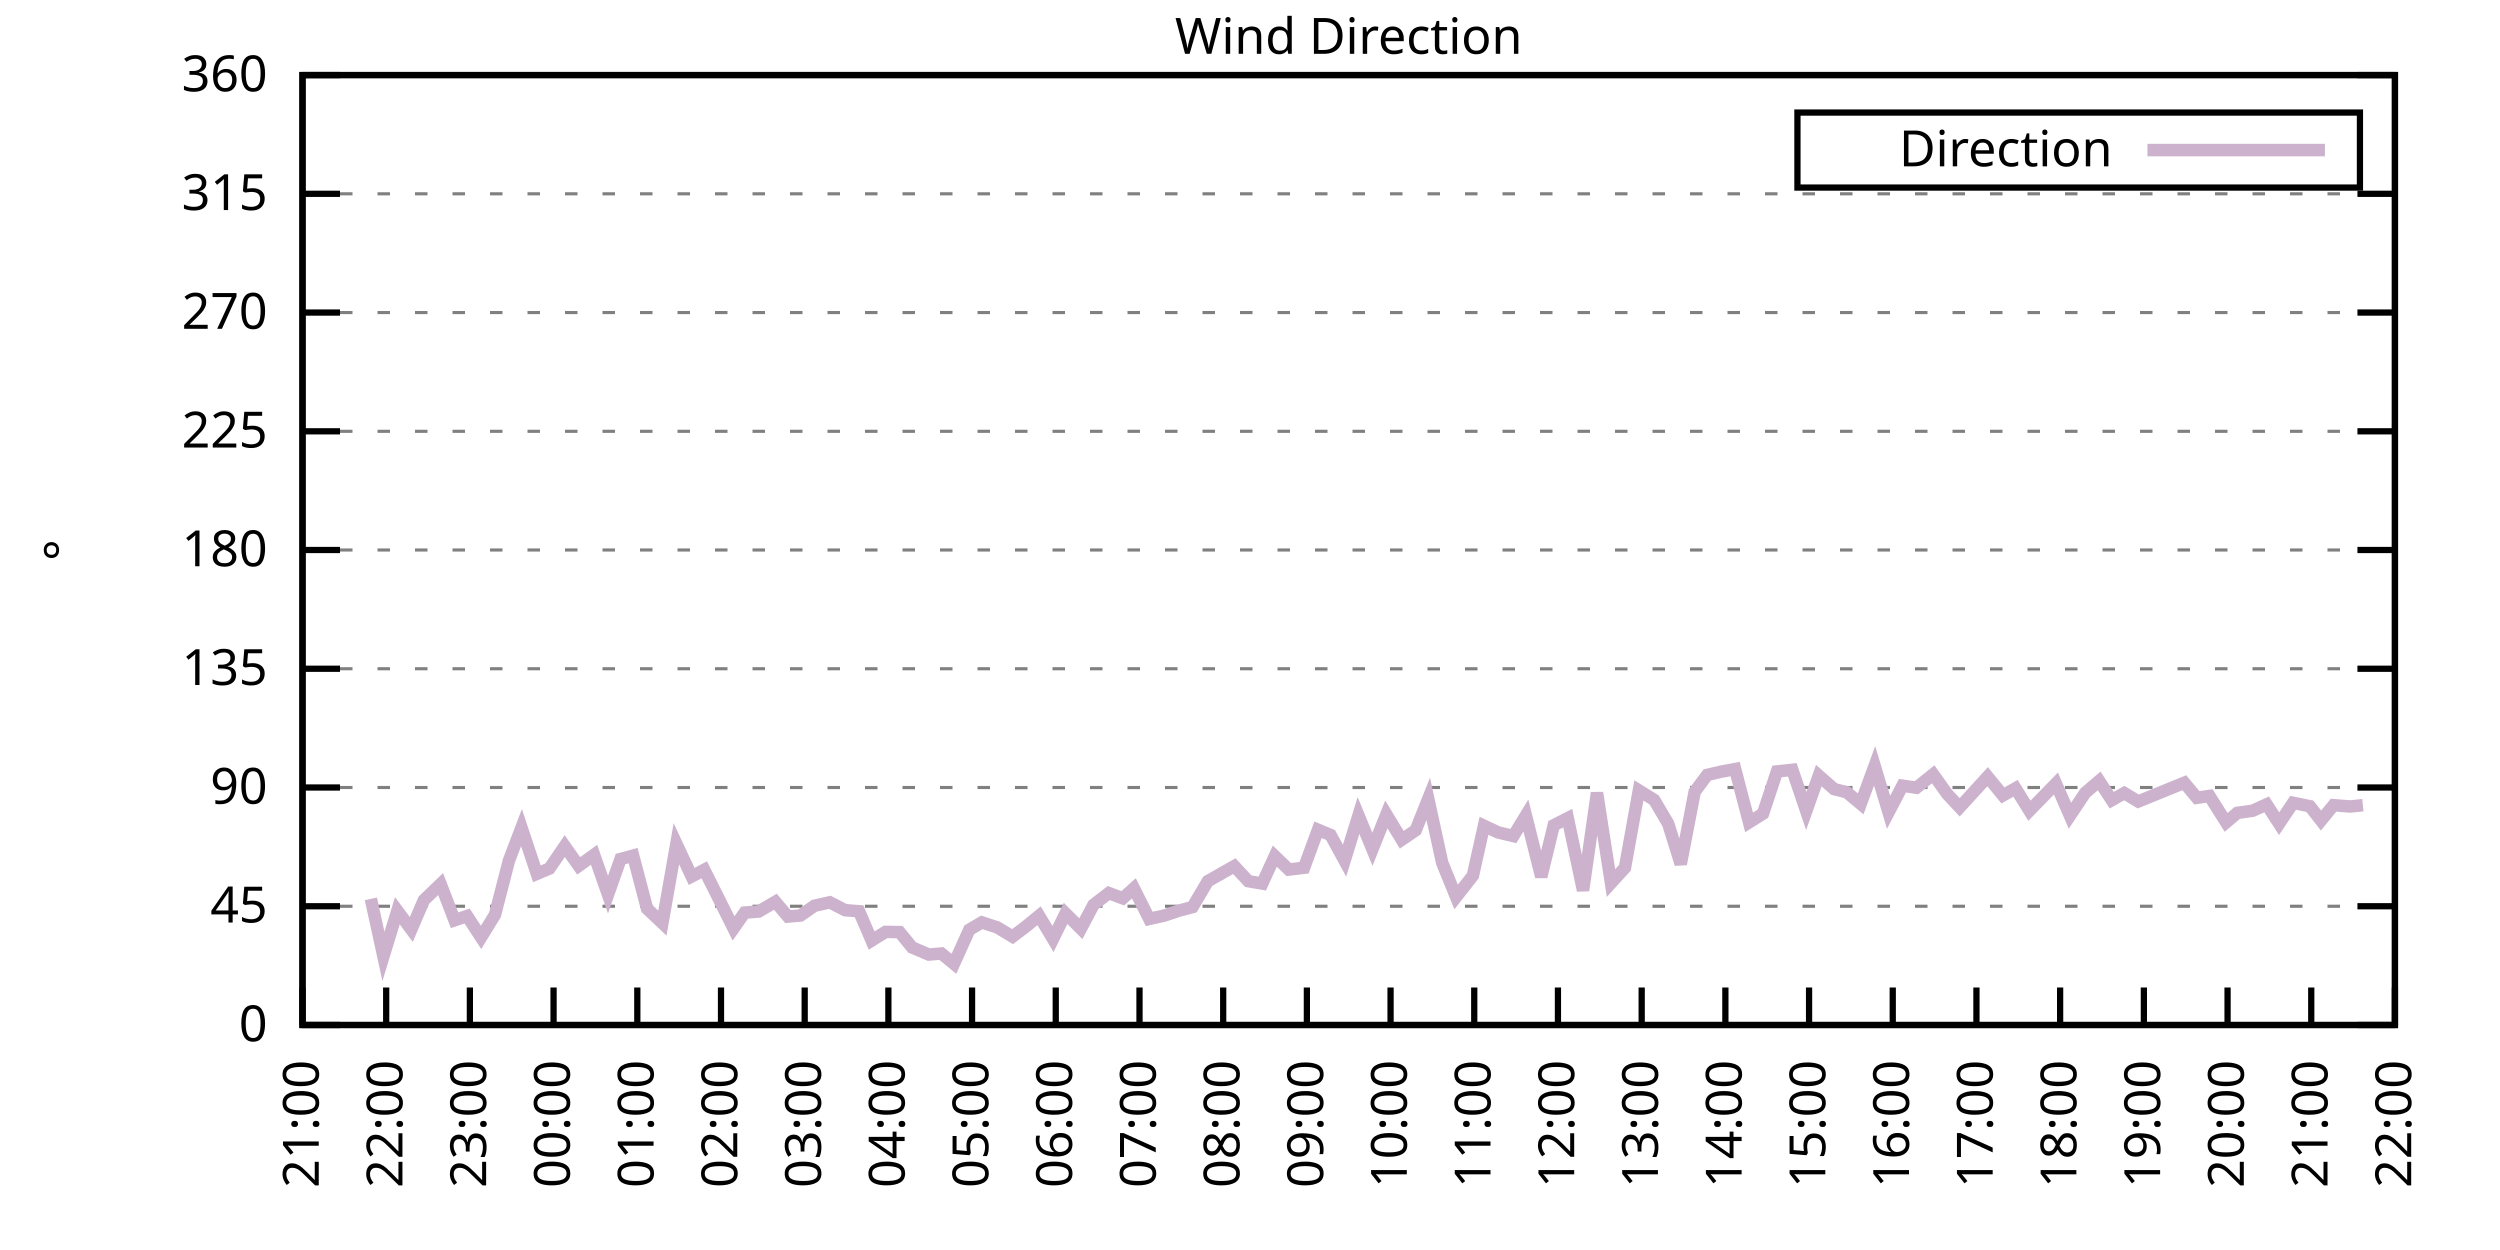
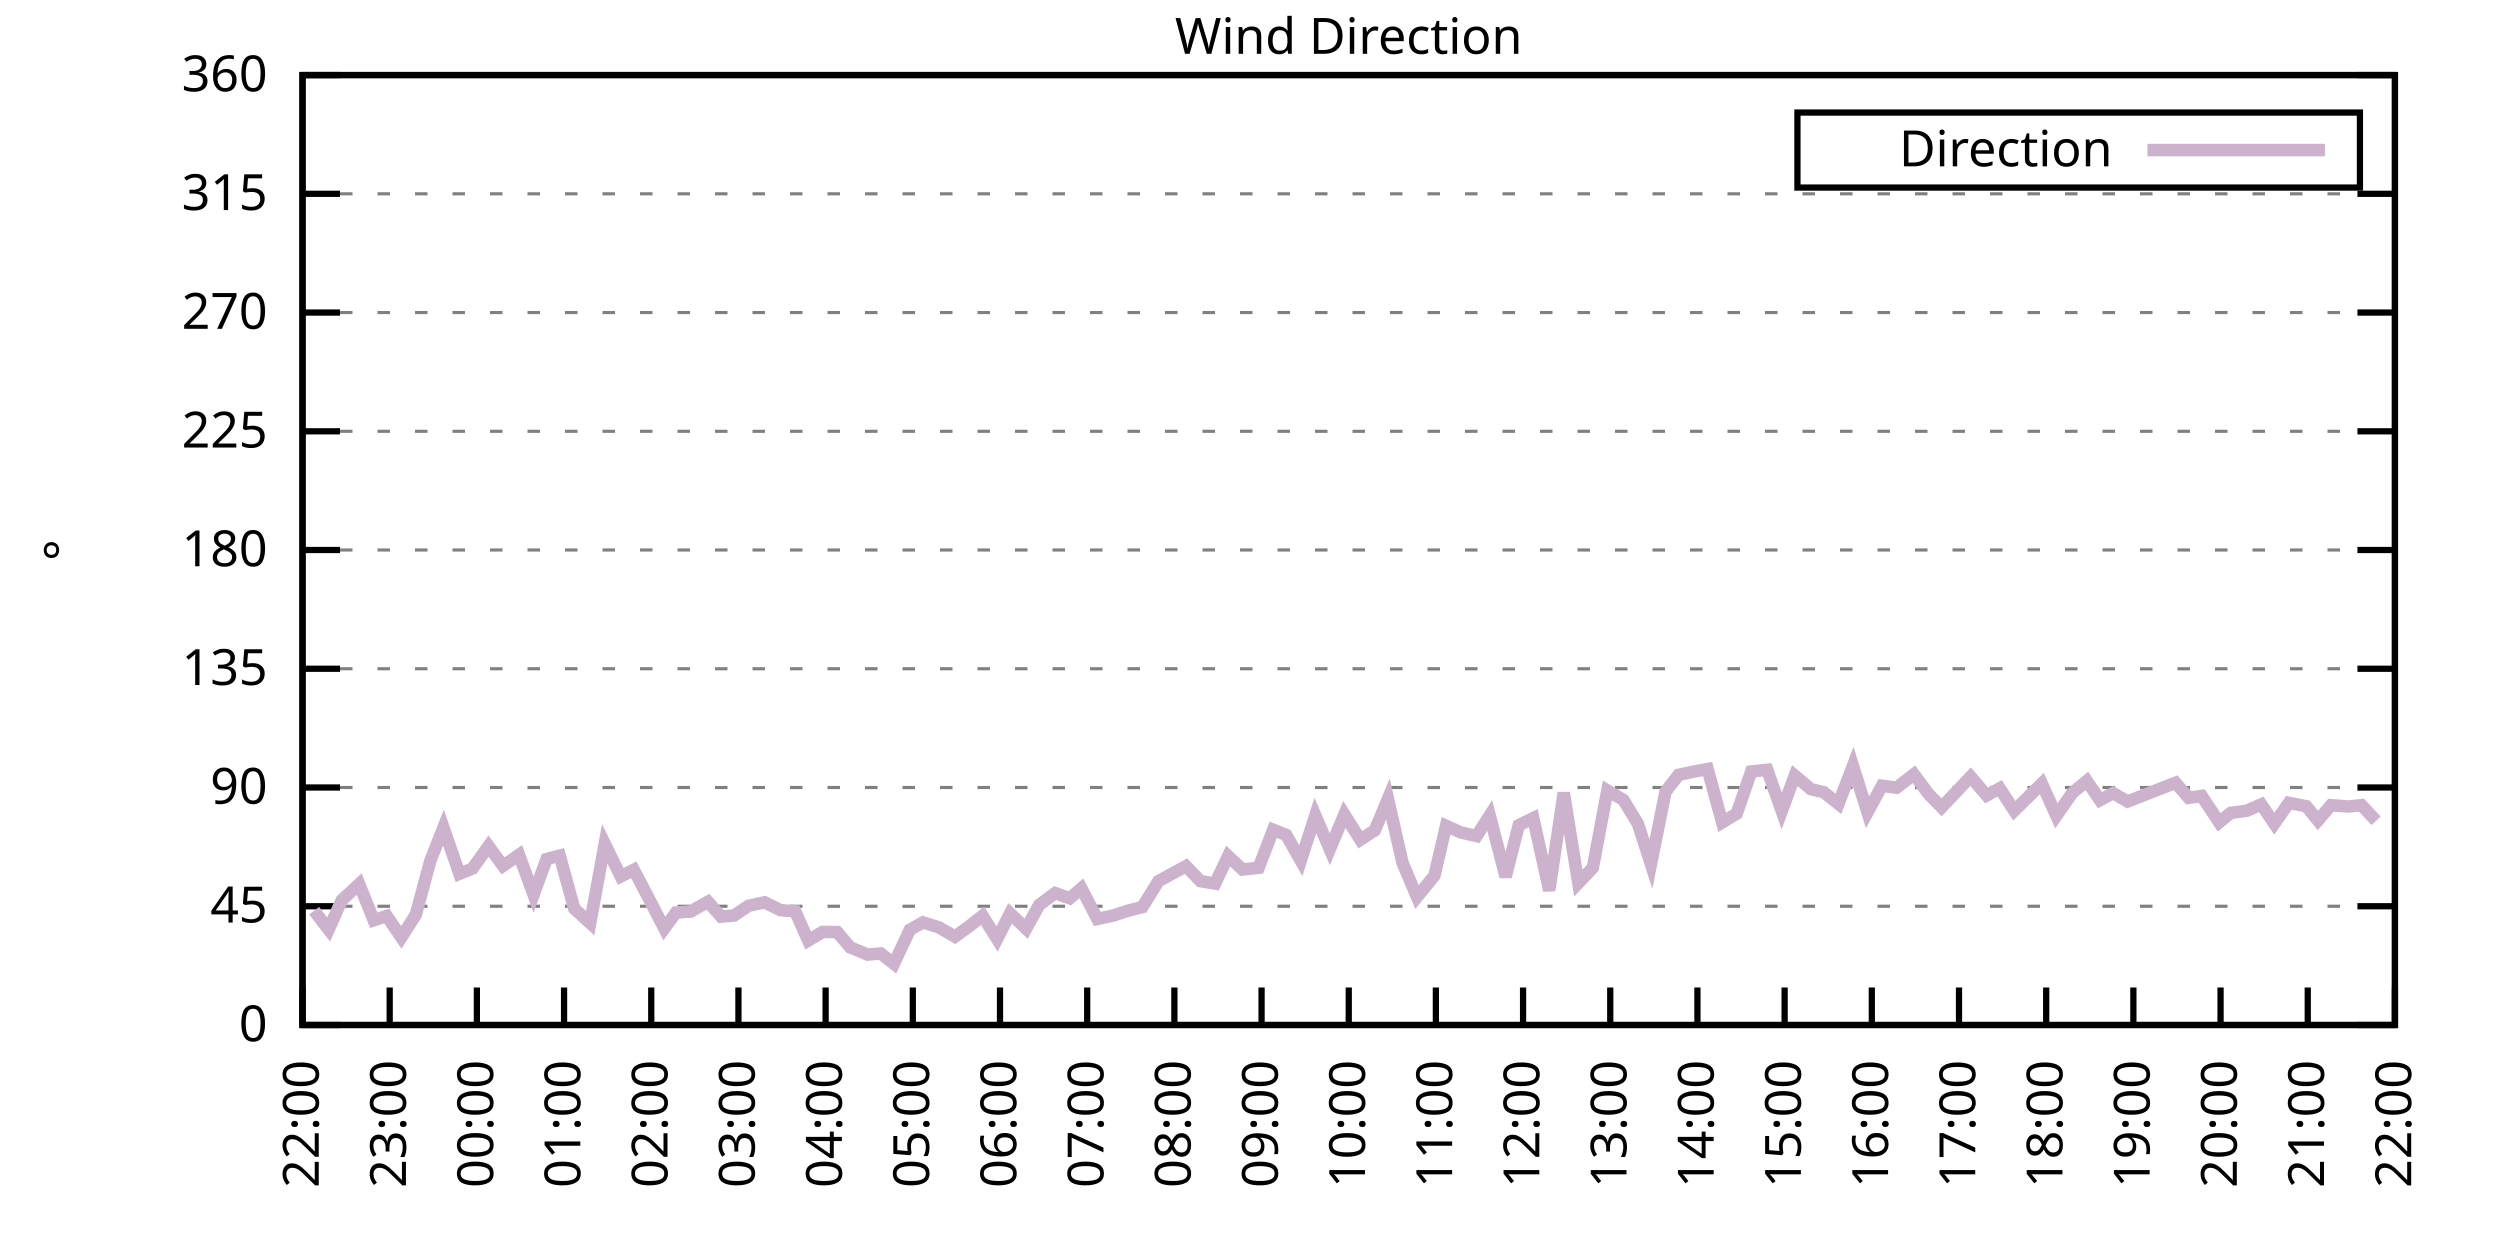
<svg xmlns="http://www.w3.org/2000/svg" xmlns:xlink="http://www.w3.org/1999/xlink" width="400" height="200" viewBox="0 0 400 200">
  <g id="gnuplot_canvas">
    <rect x="0" y="0" width="400" height="200" fill="none" />
    <defs>
      <circle id="gpDot" r="0.5" stroke-width="0.5" stroke="currentColor" />
      <path id="gpPt0" stroke-width="0.333" stroke="currentColor" d="M-1,0 h2 M0,-1 v2" />
      <path id="gpPt1" stroke-width="0.333" stroke="currentColor" d="M-1,-1 L1,1 M1,-1 L-1,1" />
      <path id="gpPt2" stroke-width="0.333" stroke="currentColor" d="M-1,0 L1,0 M0,-1 L0,1 M-1,-1 L1,1 M-1,1 L1,-1" />
      <rect id="gpPt3" stroke-width="0.333" stroke="currentColor" x="-1" y="-1" width="2" height="2" />
      <rect id="gpPt4" stroke-width="0.333" stroke="currentColor" fill="currentColor" x="-1" y="-1" width="2" height="2" />
      <circle id="gpPt5" stroke-width="0.333" stroke="currentColor" cx="0" cy="0" r="1" />
      <use xlink:href="#gpPt5" id="gpPt6" fill="currentColor" stroke="none" />
      <path id="gpPt7" stroke-width="0.333" stroke="currentColor" d="M0,-1.33 L-1.33,0.67 L1.33,0.67 z" />
      <use xlink:href="#gpPt7" id="gpPt8" fill="currentColor" stroke="none" />
      <use xlink:href="#gpPt7" id="gpPt9" stroke="currentColor" transform="rotate(180)" />
      <use xlink:href="#gpPt9" id="gpPt10" fill="currentColor" stroke="none" />
      <use xlink:href="#gpPt3" id="gpPt11" stroke="currentColor" transform="rotate(45)" />
      <use xlink:href="#gpPt11" id="gpPt12" fill="currentColor" stroke="none" />
      <path id="gpPt13" stroke-width="0.333" stroke="currentColor" d="M0,1.330 L1.265,0.411 L0.782,-1.067 L-0.782,-1.076 L-1.265,0.411 z" />
      <use xlink:href="#gpPt13" id="gpPt14" fill="currentColor" stroke="none" />
      <filter id="textbox" filterUnits="objectBoundingBox" x="0" y="0" height="1" width="1">
        <feFlood flood-color="white" flood-opacity="1" result="bgnd" />
        <feComposite in="SourceGraphic" in2="bgnd" operator="atop" />
      </filter>
      <filter id="greybox" filterUnits="objectBoundingBox" x="0" y="0" height="1" width="1">
        <feFlood flood-color="lightgrey" flood-opacity="1" result="grey" />
        <feComposite in="SourceGraphic" in2="grey" operator="atop" />
      </filter>
    </defs>
    <g fill="none" color="white" stroke="currentColor" stroke-width="1.00" stroke-linecap="butt" stroke-linejoin="miter">
</g>
    <g fill="none" color="black" stroke="currentColor" stroke-width="1.00" stroke-linecap="butt" stroke-linejoin="miter">
      <g stroke="none" shape-rendering="crispEdges">
        <polygon fill="rgb(255, 255, 255)" points="48.40,164.00 383.18,164.00 383.18,12.02 48.40,12.02 " />
      </g>
    </g>
    <g fill="none" color="black" stroke="currentColor" stroke-width="1.00" stroke-linecap="butt" stroke-linejoin="miter">
</g>
    <g fill="none" color="black" stroke="black" stroke-width="0.50" stroke-linecap="butt" stroke-linejoin="miter">
</g>
    <g fill="none" color="gray" stroke="currentColor" stroke-width="0.50" stroke-linecap="butt" stroke-linejoin="miter">
      <path stroke="gray" stroke-dasharray="2,4" class="gridline" d="M48.40,164.00 L383.19,164.00  " />
    </g>
    <g fill="none" color="gray" stroke="gray" stroke-width="1.00" stroke-linecap="butt" stroke-linejoin="miter">
</g>
    <g fill="none" color="black" stroke="currentColor" stroke-width="1.00" stroke-linecap="butt" stroke-linejoin="miter">
      <path stroke="black" d="M48.40,164.00 L54.40,164.00 M383.19,164.00 L377.19,164.00  " />
      <g transform="translate(42.80,166.60)" stroke="none" fill="black" font-family="Sans" font-size="8.00" text-anchor="end">
        <text>
          <tspan font-family="Sans"> 0</tspan>
        </text>
      </g>
    </g>
    <g fill="none" color="black" stroke="currentColor" stroke-width="1.00" stroke-linecap="butt" stroke-linejoin="miter">
</g>
    <g fill="none" color="black" stroke="black" stroke-width="0.50" stroke-linecap="butt" stroke-linejoin="miter">
</g>
    <g fill="none" color="gray" stroke="currentColor" stroke-width="0.50" stroke-linecap="butt" stroke-linejoin="miter">
      <path stroke="gray" stroke-dasharray="2,4" class="gridline" d="M48.40,145.00 L383.19,145.00  " />
    </g>
    <g fill="none" color="gray" stroke="gray" stroke-width="1.00" stroke-linecap="butt" stroke-linejoin="miter">
</g>
    <g fill="none" color="black" stroke="currentColor" stroke-width="1.00" stroke-linecap="butt" stroke-linejoin="miter">
      <path stroke="black" d="M48.40,145.00 L54.40,145.00 M383.19,145.00 L377.19,145.00  " />
      <g transform="translate(42.80,147.60)" stroke="none" fill="black" font-family="Sans" font-size="8.00" text-anchor="end">
        <text>
          <tspan font-family="Sans"> 45</tspan>
        </text>
      </g>
    </g>
    <g fill="none" color="black" stroke="currentColor" stroke-width="1.00" stroke-linecap="butt" stroke-linejoin="miter">
</g>
    <g fill="none" color="black" stroke="black" stroke-width="0.50" stroke-linecap="butt" stroke-linejoin="miter">
</g>
    <g fill="none" color="gray" stroke="currentColor" stroke-width="0.50" stroke-linecap="butt" stroke-linejoin="miter">
      <path stroke="gray" stroke-dasharray="2,4" class="gridline" d="M48.40,126.00 L383.19,126.00  " />
    </g>
    <g fill="none" color="gray" stroke="gray" stroke-width="1.00" stroke-linecap="butt" stroke-linejoin="miter">
</g>
    <g fill="none" color="black" stroke="currentColor" stroke-width="1.00" stroke-linecap="butt" stroke-linejoin="miter">
      <path stroke="black" d="M48.40,126.00 L54.40,126.00 M383.19,126.00 L377.19,126.00  " />
      <g transform="translate(42.80,128.60)" stroke="none" fill="black" font-family="Sans" font-size="8.00" text-anchor="end">
        <text>
          <tspan font-family="Sans"> 90</tspan>
        </text>
      </g>
    </g>
    <g fill="none" color="black" stroke="currentColor" stroke-width="1.00" stroke-linecap="butt" stroke-linejoin="miter">
</g>
    <g fill="none" color="black" stroke="black" stroke-width="0.50" stroke-linecap="butt" stroke-linejoin="miter">
</g>
    <g fill="none" color="gray" stroke="currentColor" stroke-width="0.50" stroke-linecap="butt" stroke-linejoin="miter">
      <path stroke="gray" stroke-dasharray="2,4" class="gridline" d="M48.40,107.00 L383.19,107.00  " />
    </g>
    <g fill="none" color="gray" stroke="gray" stroke-width="1.00" stroke-linecap="butt" stroke-linejoin="miter">
</g>
    <g fill="none" color="black" stroke="currentColor" stroke-width="1.00" stroke-linecap="butt" stroke-linejoin="miter">
      <path stroke="black" d="M48.40,107.00 L54.40,107.00 M383.19,107.00 L377.19,107.00  " />
      <g transform="translate(42.80,109.60)" stroke="none" fill="black" font-family="Sans" font-size="8.00" text-anchor="end">
        <text>
          <tspan font-family="Sans"> 135</tspan>
        </text>
      </g>
    </g>
    <g fill="none" color="black" stroke="currentColor" stroke-width="1.00" stroke-linecap="butt" stroke-linejoin="miter">
</g>
    <g fill="none" color="black" stroke="black" stroke-width="0.50" stroke-linecap="butt" stroke-linejoin="miter">
</g>
    <g fill="none" color="gray" stroke="currentColor" stroke-width="0.50" stroke-linecap="butt" stroke-linejoin="miter">
      <path stroke="gray" stroke-dasharray="2,4" class="gridline" d="M48.40,88.00 L383.19,88.00  " />
    </g>
    <g fill="none" color="gray" stroke="gray" stroke-width="1.00" stroke-linecap="butt" stroke-linejoin="miter">
</g>
    <g fill="none" color="black" stroke="currentColor" stroke-width="1.00" stroke-linecap="butt" stroke-linejoin="miter">
      <path stroke="black" d="M48.40,88.00 L54.40,88.00 M383.19,88.00 L377.19,88.00  " />
      <g transform="translate(42.80,90.60)" stroke="none" fill="black" font-family="Sans" font-size="8.00" text-anchor="end">
        <text>
          <tspan font-family="Sans"> 180</tspan>
        </text>
      </g>
    </g>
    <g fill="none" color="black" stroke="currentColor" stroke-width="1.00" stroke-linecap="butt" stroke-linejoin="miter">
</g>
    <g fill="none" color="black" stroke="black" stroke-width="0.50" stroke-linecap="butt" stroke-linejoin="miter">
</g>
    <g fill="none" color="gray" stroke="currentColor" stroke-width="0.50" stroke-linecap="butt" stroke-linejoin="miter">
      <path stroke="gray" stroke-dasharray="2,4" class="gridline" d="M48.40,69.01 L383.19,69.01  " />
    </g>
    <g fill="none" color="gray" stroke="gray" stroke-width="1.00" stroke-linecap="butt" stroke-linejoin="miter">
</g>
    <g fill="none" color="black" stroke="currentColor" stroke-width="1.00" stroke-linecap="butt" stroke-linejoin="miter">
      <path stroke="black" d="M48.40,69.01 L54.40,69.01 M383.19,69.01 L377.19,69.01  " />
      <g transform="translate(42.80,71.61)" stroke="none" fill="black" font-family="Sans" font-size="8.00" text-anchor="end">
        <text>
          <tspan font-family="Sans"> 225</tspan>
        </text>
      </g>
    </g>
    <g fill="none" color="black" stroke="currentColor" stroke-width="1.00" stroke-linecap="butt" stroke-linejoin="miter">
</g>
    <g fill="none" color="black" stroke="black" stroke-width="0.50" stroke-linecap="butt" stroke-linejoin="miter">
</g>
    <g fill="none" color="gray" stroke="currentColor" stroke-width="0.50" stroke-linecap="butt" stroke-linejoin="miter">
      <path stroke="gray" stroke-dasharray="2,4" class="gridline" d="M48.40,50.01 L383.19,50.01  " />
    </g>
    <g fill="none" color="gray" stroke="gray" stroke-width="1.00" stroke-linecap="butt" stroke-linejoin="miter">
</g>
    <g fill="none" color="black" stroke="currentColor" stroke-width="1.00" stroke-linecap="butt" stroke-linejoin="miter">
      <path stroke="black" d="M48.40,50.01 L54.40,50.01 M383.19,50.01 L377.19,50.01  " />
      <g transform="translate(42.80,52.61)" stroke="none" fill="black" font-family="Sans" font-size="8.00" text-anchor="end">
        <text>
          <tspan font-family="Sans"> 270</tspan>
        </text>
      </g>
    </g>
    <g fill="none" color="black" stroke="currentColor" stroke-width="1.00" stroke-linecap="butt" stroke-linejoin="miter">
</g>
    <g fill="none" color="black" stroke="black" stroke-width="0.50" stroke-linecap="butt" stroke-linejoin="miter">
</g>
    <g fill="none" color="gray" stroke="currentColor" stroke-width="0.50" stroke-linecap="butt" stroke-linejoin="miter">
      <path stroke="gray" stroke-dasharray="2,4" class="gridline" d="M48.40,31.01 L383.19,31.01  " />
    </g>
    <g fill="none" color="gray" stroke="gray" stroke-width="1.00" stroke-linecap="butt" stroke-linejoin="miter">
</g>
    <g fill="none" color="black" stroke="currentColor" stroke-width="1.00" stroke-linecap="butt" stroke-linejoin="miter">
      <path stroke="black" d="M48.40,31.01 L54.40,31.01 M383.19,31.01 L377.19,31.01  " />
      <g transform="translate(42.80,33.61)" stroke="none" fill="black" font-family="Sans" font-size="8.00" text-anchor="end">
        <text>
          <tspan font-family="Sans"> 315</tspan>
        </text>
      </g>
    </g>
    <g fill="none" color="black" stroke="currentColor" stroke-width="1.00" stroke-linecap="butt" stroke-linejoin="miter">
</g>
    <g fill="none" color="black" stroke="black" stroke-width="0.50" stroke-linecap="butt" stroke-linejoin="miter">
</g>
    <g fill="none" color="gray" stroke="currentColor" stroke-width="0.50" stroke-linecap="butt" stroke-linejoin="miter">
      <path stroke="gray" stroke-dasharray="2,4" class="gridline" d="M48.40,12.01 L383.19,12.01  " />
    </g>
    <g fill="none" color="gray" stroke="gray" stroke-width="1.00" stroke-linecap="butt" stroke-linejoin="miter">
</g>
    <g fill="none" color="black" stroke="currentColor" stroke-width="1.00" stroke-linecap="butt" stroke-linejoin="miter">
      <path stroke="black" d="M48.40,12.01 L54.40,12.01 M383.19,12.01 L377.19,12.01  " />
      <g transform="translate(42.80,14.61)" stroke="none" fill="black" font-family="Sans" font-size="8.00" text-anchor="end">
        <text>
          <tspan font-family="Sans"> 360</tspan>
        </text>
      </g>
    </g>
    <g fill="none" color="black" stroke="currentColor" stroke-width="1.00" stroke-linecap="butt" stroke-linejoin="miter">
      <path stroke="black" d="M48.40,164.00 L48.40,158.00  " />
      <g transform="translate(51.00,169.60) rotate(270.00)" stroke="none" fill="black" font-family="Sans" font-size="8.00" text-anchor="end">
        <text>
-           <tspan font-family="Sans">21:00</tspan>
-         </text>
-       </g>
-     </g>
-     <g fill="none" color="black" stroke="currentColor" stroke-width="1.00" stroke-linecap="butt" stroke-linejoin="miter">
-       <path stroke="black" d="M61.79,164.00 L61.79,158.00  " />
-       <g transform="translate(64.39,169.60) rotate(270.00)" stroke="none" fill="black" font-family="Sans" font-size="8.00" text-anchor="end">
-         <text>
          <tspan font-family="Sans">22:00</tspan>
        </text>
      </g>
    </g>
    <g fill="none" color="black" stroke="currentColor" stroke-width="1.00" stroke-linecap="butt" stroke-linejoin="miter">
-       <path stroke="black" d="M75.18,164.00 L75.18,158.00  " />
-       <g transform="translate(77.78,169.60) rotate(270.00)" stroke="none" fill="black" font-family="Sans" font-size="8.00" text-anchor="end">
+       <path stroke="black" d="M62.35,164.00 L62.35,158.00  " />
+       <g transform="translate(64.95,169.60) rotate(270.00)" stroke="none" fill="black" font-family="Sans" font-size="8.00" text-anchor="end">
        <text>
          <tspan font-family="Sans">23:00</tspan>
        </text>
      </g>
    </g>
    <g fill="none" color="black" stroke="currentColor" stroke-width="1.00" stroke-linecap="butt" stroke-linejoin="miter">
-       <path stroke="black" d="M88.57,164.00 L88.57,158.00  " />
-       <g transform="translate(91.17,169.60) rotate(270.00)" stroke="none" fill="black" font-family="Sans" font-size="8.00" text-anchor="end">
+       <path stroke="black" d="M76.30,164.00 L76.30,158.00  " />
+       <g transform="translate(78.90,169.60) rotate(270.00)" stroke="none" fill="black" font-family="Sans" font-size="8.00" text-anchor="end">
        <text>
          <tspan font-family="Sans">00:00</tspan>
        </text>
      </g>
    </g>
    <g fill="none" color="black" stroke="currentColor" stroke-width="1.00" stroke-linecap="butt" stroke-linejoin="miter">
-       <path stroke="black" d="M101.97,164.00 L101.97,158.00  " />
-       <g transform="translate(104.57,169.60) rotate(270.00)" stroke="none" fill="black" font-family="Sans" font-size="8.00" text-anchor="end">
+       <path stroke="black" d="M90.25,164.00 L90.25,158.00  " />
+       <g transform="translate(92.85,169.60) rotate(270.00)" stroke="none" fill="black" font-family="Sans" font-size="8.00" text-anchor="end">
        <text>
          <tspan font-family="Sans">01:00</tspan>
        </text>
      </g>
    </g>
    <g fill="none" color="black" stroke="currentColor" stroke-width="1.00" stroke-linecap="butt" stroke-linejoin="miter">
-       <path stroke="black" d="M115.36,164.00 L115.36,158.00  " />
-       <g transform="translate(117.96,169.60) rotate(270.00)" stroke="none" fill="black" font-family="Sans" font-size="8.00" text-anchor="end">
+       <path stroke="black" d="M104.20,164.00 L104.20,158.00  " />
+       <g transform="translate(106.80,169.60) rotate(270.00)" stroke="none" fill="black" font-family="Sans" font-size="8.00" text-anchor="end">
        <text>
          <tspan font-family="Sans">02:00</tspan>
        </text>
      </g>
    </g>
    <g fill="none" color="black" stroke="currentColor" stroke-width="1.00" stroke-linecap="butt" stroke-linejoin="miter">
-       <path stroke="black" d="M128.75,164.00 L128.75,158.00  " />
-       <g transform="translate(131.35,169.60) rotate(270.00)" stroke="none" fill="black" font-family="Sans" font-size="8.00" text-anchor="end">
+       <path stroke="black" d="M118.15,164.00 L118.15,158.00  " />
+       <g transform="translate(120.75,169.60) rotate(270.00)" stroke="none" fill="black" font-family="Sans" font-size="8.00" text-anchor="end">
        <text>
          <tspan font-family="Sans">03:00</tspan>
        </text>
      </g>
    </g>
    <g fill="none" color="black" stroke="currentColor" stroke-width="1.00" stroke-linecap="butt" stroke-linejoin="miter">
-       <path stroke="black" d="M142.14,164.00 L142.14,158.00  " />
-       <g transform="translate(144.74,169.60) rotate(270.00)" stroke="none" fill="black" font-family="Sans" font-size="8.00" text-anchor="end">
+       <path stroke="black" d="M132.10,164.00 L132.10,158.00  " />
+       <g transform="translate(134.70,169.60) rotate(270.00)" stroke="none" fill="black" font-family="Sans" font-size="8.00" text-anchor="end">
        <text>
          <tspan font-family="Sans">04:00</tspan>
        </text>
      </g>
    </g>
    <g fill="none" color="black" stroke="currentColor" stroke-width="1.00" stroke-linecap="butt" stroke-linejoin="miter">
-       <path stroke="black" d="M155.53,164.00 L155.53,158.00  " />
-       <g transform="translate(158.13,169.60) rotate(270.00)" stroke="none" fill="black" font-family="Sans" font-size="8.00" text-anchor="end">
+       <path stroke="black" d="M146.05,164.00 L146.05,158.00  " />
+       <g transform="translate(148.65,169.60) rotate(270.00)" stroke="none" fill="black" font-family="Sans" font-size="8.00" text-anchor="end">
        <text>
          <tspan font-family="Sans">05:00</tspan>
        </text>
      </g>
    </g>
    <g fill="none" color="black" stroke="currentColor" stroke-width="1.00" stroke-linecap="butt" stroke-linejoin="miter">
-       <path stroke="black" d="M168.92,164.00 L168.92,158.00  " />
-       <g transform="translate(171.52,169.60) rotate(270.00)" stroke="none" fill="black" font-family="Sans" font-size="8.00" text-anchor="end">
+       <path stroke="black" d="M160.00,164.00 L160.00,158.00  " />
+       <g transform="translate(162.60,169.60) rotate(270.00)" stroke="none" fill="black" font-family="Sans" font-size="8.00" text-anchor="end">
        <text>
          <tspan font-family="Sans">06:00</tspan>
        </text>
      </g>
    </g>
    <g fill="none" color="black" stroke="currentColor" stroke-width="1.00" stroke-linecap="butt" stroke-linejoin="miter">
-       <path stroke="black" d="M182.32,164.00 L182.32,158.00  " />
-       <g transform="translate(184.92,169.60) rotate(270.00)" stroke="none" fill="black" font-family="Sans" font-size="8.00" text-anchor="end">
+       <path stroke="black" d="M173.95,164.00 L173.95,158.00  " />
+       <g transform="translate(176.55,169.60) rotate(270.00)" stroke="none" fill="black" font-family="Sans" font-size="8.00" text-anchor="end">
        <text>
          <tspan font-family="Sans">07:00</tspan>
        </text>
      </g>
    </g>
    <g fill="none" color="black" stroke="currentColor" stroke-width="1.00" stroke-linecap="butt" stroke-linejoin="miter">
-       <path stroke="black" d="M195.71,164.00 L195.71,158.00  " />
-       <g transform="translate(198.31,169.60) rotate(270.00)" stroke="none" fill="black" font-family="Sans" font-size="8.00" text-anchor="end">
+       <path stroke="black" d="M187.90,164.00 L187.90,158.00  " />
+       <g transform="translate(190.50,169.60) rotate(270.00)" stroke="none" fill="black" font-family="Sans" font-size="8.00" text-anchor="end">
        <text>
          <tspan font-family="Sans">08:00</tspan>
        </text>
      </g>
    </g>
    <g fill="none" color="black" stroke="currentColor" stroke-width="1.00" stroke-linecap="butt" stroke-linejoin="miter">
-       <path stroke="black" d="M209.10,164.00 L209.10,158.00  " />
-       <g transform="translate(211.70,169.60) rotate(270.00)" stroke="none" fill="black" font-family="Sans" font-size="8.00" text-anchor="end">
+       <path stroke="black" d="M201.85,164.00 L201.85,158.00  " />
+       <g transform="translate(204.45,169.60) rotate(270.00)" stroke="none" fill="black" font-family="Sans" font-size="8.00" text-anchor="end">
        <text>
          <tspan font-family="Sans">09:00</tspan>
        </text>
      </g>
    </g>
    <g fill="none" color="black" stroke="currentColor" stroke-width="1.00" stroke-linecap="butt" stroke-linejoin="miter">
-       <path stroke="black" d="M222.49,164.00 L222.49,158.00  " />
-       <g transform="translate(225.09,169.60) rotate(270.00)" stroke="none" fill="black" font-family="Sans" font-size="8.00" text-anchor="end">
+       <path stroke="black" d="M215.80,164.00 L215.80,158.00  " />
+       <g transform="translate(218.40,169.60) rotate(270.00)" stroke="none" fill="black" font-family="Sans" font-size="8.00" text-anchor="end">
        <text>
          <tspan font-family="Sans">10:00</tspan>
        </text>
      </g>
    </g>
    <g fill="none" color="black" stroke="currentColor" stroke-width="1.00" stroke-linecap="butt" stroke-linejoin="miter">
-       <path stroke="black" d="M235.88,164.00 L235.88,158.00  " />
-       <g transform="translate(238.48,169.60) rotate(270.00)" stroke="none" fill="black" font-family="Sans" font-size="8.00" text-anchor="end">
+       <path stroke="black" d="M229.74,164.00 L229.74,158.00  " />
+       <g transform="translate(232.34,169.60) rotate(270.00)" stroke="none" fill="black" font-family="Sans" font-size="8.00" text-anchor="end">
        <text>
          <tspan font-family="Sans">11:00</tspan>
        </text>
      </g>
    </g>
    <g fill="none" color="black" stroke="currentColor" stroke-width="1.00" stroke-linecap="butt" stroke-linejoin="miter">
-       <path stroke="black" d="M249.27,164.00 L249.27,158.00  " />
-       <g transform="translate(251.87,169.60) rotate(270.00)" stroke="none" fill="black" font-family="Sans" font-size="8.00" text-anchor="end">
+       <path stroke="black" d="M243.69,164.00 L243.69,158.00  " />
+       <g transform="translate(246.29,169.60) rotate(270.00)" stroke="none" fill="black" font-family="Sans" font-size="8.00" text-anchor="end">
        <text>
          <tspan font-family="Sans">12:00</tspan>
        </text>
      </g>
    </g>
    <g fill="none" color="black" stroke="currentColor" stroke-width="1.00" stroke-linecap="butt" stroke-linejoin="miter">
-       <path stroke="black" d="M262.67,164.00 L262.67,158.00  " />
-       <g transform="translate(265.27,169.60) rotate(270.00)" stroke="none" fill="black" font-family="Sans" font-size="8.00" text-anchor="end">
+       <path stroke="black" d="M257.64,164.00 L257.64,158.00  " />
+       <g transform="translate(260.24,169.60) rotate(270.00)" stroke="none" fill="black" font-family="Sans" font-size="8.00" text-anchor="end">
        <text>
          <tspan font-family="Sans">13:00</tspan>
        </text>
      </g>
    </g>
    <g fill="none" color="black" stroke="currentColor" stroke-width="1.00" stroke-linecap="butt" stroke-linejoin="miter">
-       <path stroke="black" d="M276.06,164.00 L276.06,158.00  " />
-       <g transform="translate(278.66,169.60) rotate(270.00)" stroke="none" fill="black" font-family="Sans" font-size="8.00" text-anchor="end">
+       <path stroke="black" d="M271.59,164.00 L271.59,158.00  " />
+       <g transform="translate(274.19,169.60) rotate(270.00)" stroke="none" fill="black" font-family="Sans" font-size="8.00" text-anchor="end">
        <text>
          <tspan font-family="Sans">14:00</tspan>
        </text>
      </g>
    </g>
    <g fill="none" color="black" stroke="currentColor" stroke-width="1.00" stroke-linecap="butt" stroke-linejoin="miter">
-       <path stroke="black" d="M289.45,164.00 L289.45,158.00  " />
-       <g transform="translate(292.05,169.60) rotate(270.00)" stroke="none" fill="black" font-family="Sans" font-size="8.00" text-anchor="end">
+       <path stroke="black" d="M285.54,164.00 L285.54,158.00  " />
+       <g transform="translate(288.14,169.60) rotate(270.00)" stroke="none" fill="black" font-family="Sans" font-size="8.00" text-anchor="end">
        <text>
          <tspan font-family="Sans">15:00</tspan>
        </text>
      </g>
    </g>
    <g fill="none" color="black" stroke="currentColor" stroke-width="1.00" stroke-linecap="butt" stroke-linejoin="miter">
-       <path stroke="black" d="M302.84,164.00 L302.84,158.00  " />
-       <g transform="translate(305.44,169.60) rotate(270.00)" stroke="none" fill="black" font-family="Sans" font-size="8.00" text-anchor="end">
+       <path stroke="black" d="M299.49,164.00 L299.49,158.00  " />
+       <g transform="translate(302.09,169.60) rotate(270.00)" stroke="none" fill="black" font-family="Sans" font-size="8.00" text-anchor="end">
        <text>
          <tspan font-family="Sans">16:00</tspan>
        </text>
      </g>
    </g>
    <g fill="none" color="black" stroke="currentColor" stroke-width="1.00" stroke-linecap="butt" stroke-linejoin="miter">
-       <path stroke="black" d="M316.23,164.00 L316.23,158.00  " />
-       <g transform="translate(318.83,169.60) rotate(270.00)" stroke="none" fill="black" font-family="Sans" font-size="8.00" text-anchor="end">
+       <path stroke="black" d="M313.44,164.00 L313.44,158.00  " />
+       <g transform="translate(316.04,169.60) rotate(270.00)" stroke="none" fill="black" font-family="Sans" font-size="8.00" text-anchor="end">
        <text>
          <tspan font-family="Sans">17:00</tspan>
        </text>
      </g>
    </g>
    <g fill="none" color="black" stroke="currentColor" stroke-width="1.00" stroke-linecap="butt" stroke-linejoin="miter">
-       <path stroke="black" d="M329.62,164.00 L329.62,158.00  " />
-       <g transform="translate(332.22,169.60) rotate(270.00)" stroke="none" fill="black" font-family="Sans" font-size="8.00" text-anchor="end">
+       <path stroke="black" d="M327.39,164.00 L327.39,158.00  " />
+       <g transform="translate(329.99,169.60) rotate(270.00)" stroke="none" fill="black" font-family="Sans" font-size="8.00" text-anchor="end">
        <text>
          <tspan font-family="Sans">18:00</tspan>
        </text>
      </g>
    </g>
    <g fill="none" color="black" stroke="currentColor" stroke-width="1.00" stroke-linecap="butt" stroke-linejoin="miter">
-       <path stroke="black" d="M343.02,164.00 L343.02,158.00  " />
-       <g transform="translate(345.62,169.60) rotate(270.00)" stroke="none" fill="black" font-family="Sans" font-size="8.00" text-anchor="end">
+       <path stroke="black" d="M341.34,164.00 L341.34,158.00  " />
+       <g transform="translate(343.94,169.60) rotate(270.00)" stroke="none" fill="black" font-family="Sans" font-size="8.00" text-anchor="end">
        <text>
          <tspan font-family="Sans">19:00</tspan>
        </text>
      </g>
    </g>
    <g fill="none" color="black" stroke="currentColor" stroke-width="1.00" stroke-linecap="butt" stroke-linejoin="miter">
-       <path stroke="black" d="M356.41,164.00 L356.41,158.00  " />
-       <g transform="translate(359.01,169.60) rotate(270.00)" stroke="none" fill="black" font-family="Sans" font-size="8.00" text-anchor="end">
+       <path stroke="black" d="M355.29,164.00 L355.29,158.00  " />
+       <g transform="translate(357.89,169.60) rotate(270.00)" stroke="none" fill="black" font-family="Sans" font-size="8.00" text-anchor="end">
        <text>
          <tspan font-family="Sans">20:00</tspan>
        </text>
      </g>
    </g>
    <g fill="none" color="black" stroke="currentColor" stroke-width="1.00" stroke-linecap="butt" stroke-linejoin="miter">
-       <path stroke="black" d="M369.80,164.00 L369.80,158.00  " />
-       <g transform="translate(372.40,169.60) rotate(270.00)" stroke="none" fill="black" font-family="Sans" font-size="8.00" text-anchor="end">
+       <path stroke="black" d="M369.24,164.00 L369.24,158.00  " />
+       <g transform="translate(371.84,169.60) rotate(270.00)" stroke="none" fill="black" font-family="Sans" font-size="8.00" text-anchor="end">
        <text>
          <tspan font-family="Sans">21:00</tspan>
        </text>
      </g>
    </g>
    <g fill="none" color="black" stroke="currentColor" stroke-width="1.00" stroke-linecap="butt" stroke-linejoin="miter">
      <path stroke="black" d="M383.19,164.00 L383.19,158.00  " />
      <g transform="translate(385.79,169.60) rotate(270.00)" stroke="none" fill="black" font-family="Sans" font-size="8.00" text-anchor="end">
        <text>
          <tspan font-family="Sans">22:00</tspan>
        </text>
      </g>
    </g>
    <g fill="none" color="black" stroke="currentColor" stroke-width="1.00" stroke-linecap="butt" stroke-linejoin="miter">
</g>
    <g fill="none" color="black" stroke="currentColor" stroke-width="1.00" stroke-linecap="butt" stroke-linejoin="miter">
      <path stroke="black" d="M48.40,12.01 L48.40,164.00 L383.19,164.00 L383.19,12.01 L48.40,12.01 Z  " />
    </g>
    <g fill="none" color="black" stroke="currentColor" stroke-width="1.00" stroke-linecap="butt" stroke-linejoin="miter">
</g>
    <g fill="none" color="black" stroke="currentColor" stroke-width="1.00" stroke-linecap="butt" stroke-linejoin="miter">
      <path stroke="black" d="M287.59,30.01 L287.59,18.01 L377.59,18.01 L377.59,30.01 L287.59,30.01 Z  " />
    </g>
    <g id="Wind_direction_plot_1">
      <g fill="none" color="white" stroke="black" stroke-width="2.00" stroke-linecap="butt" stroke-linejoin="miter">
</g>
      <g fill="none" color="black" stroke="currentColor" stroke-width="2.00" stroke-linecap="butt" stroke-linejoin="miter">
        <g transform="translate(337.99,26.61)" stroke="none" fill="black" font-family="Sans" font-size="8.00" text-anchor="end">
          <text>
            <tspan font-family="Sans">Direction</tspan>
          </text>
        </g>
      </g>
      <g fill="none" color="black" stroke="currentColor" stroke-width="2.00" stroke-linecap="butt" stroke-linejoin="miter">
-         <path stroke="rgb(204, 178, 204)" d="M343.59,24.01 L371.99,24.01 M59.34,143.82 L61.35,153.02 L63.58,145.72 L65.81,148.72 L67.82,144.03 L70.50,141.45   L72.73,147.24 L74.74,146.56 L76.97,149.98 L79.20,146.35 L81.43,137.70 L83.44,132.42 L85.90,139.81 L87.91,138.96   L90.36,135.38 L92.59,138.54 L95.05,136.77 L97.28,143.14 L99.29,137.44 L101.30,136.90 L103.53,145.38 L105.98,147.70   L108.22,135.00 L110.67,140.23 L112.68,139.17 L114.91,143.61 L117.37,148.55 L119.15,146.01 L121.38,145.85 L124.06,144.28   L126.07,146.65 L128.08,146.48 L130.31,144.92 L132.77,144.37 L135.22,145.63 L137.45,145.80 L139.46,150.49 L141.69,149.10   L143.93,149.14 L145.94,151.59 L148.61,152.73 L150.62,152.56 L152.63,154.21 L155.09,148.76 L157.10,147.58 L159.55,148.38   L162.01,149.86 L164.24,148.17 L166.25,146.52 L168.48,150.24 L170.49,146.14 L172.94,148.59 L174.95,144.79 L177.41,142.89   L179.64,143.73 L181.42,142.13 L183.88,147.03 L186.33,146.48 L188.57,145.72 L190.80,145.13 L193.25,140.99 L197.49,138.58   L199.73,140.99 L201.96,141.37 L203.97,136.98 L206.20,139.13 L208.65,138.84 L210.88,132.76 L212.89,133.60 L215.13,137.70   L217.36,130.48 L219.59,135.88 L221.82,130.31 L224.28,134.36 L226.51,132.84 L228.52,127.82 L230.75,138.04 L232.98,143.52   L235.66,140.10 L237.44,132.12 L239.68,133.18 L242.13,133.77 L244.14,130.48 L246.60,140.27 L248.60,132.04 L250.84,130.90   L253.29,142.47 L255.52,126.85 L257.76,141.29 L259.99,138.84 L262.22,126.47 L264.67,127.99 L266.91,131.79 L268.92,138.25   L271.15,126.68 L273.16,123.98 L275.39,123.47 L277.62,123.05 L279.85,131.58 L282.08,130.18 L284.32,123.43 L286.77,123.17   L289.00,129.76 L291.01,124.10 L293.47,126.26 L295.48,126.76 L297.71,128.62 L299.94,122.54 L302.17,129.97 L304.40,125.71   L306.63,126.04 L309.31,123.89 L311.54,127.02 L313.55,129.17 L315.79,126.72 L318.02,124.27 L320.47,127.27 L322.48,126.13   L324.71,129.72 L326.72,127.65 L328.95,125.37 L331.19,130.52 L333.64,126.85 L335.87,124.95 L337.88,128.03 L339.89,126.89   L342.12,128.24 L349.49,125.24 L351.50,127.65 L353.51,127.35 L356.18,131.58 L357.97,130.06 L360.42,129.72 L362.66,128.70   L364.66,131.79 L366.90,128.45 L369.58,129.00 L371.36,131.28 L373.37,128.83 L376.05,129.04 L378.06,128.83  " />
+         <path stroke="rgb(204, 178, 204)" d="M343.59,24.01 L371.99,24.01 M50.26,145.72 L52.58,148.72 L54.68,144.03 L57.47,141.45 L59.79,147.24 L61.88,146.56   L64.21,149.98 L66.53,146.35 L68.86,137.70 L70.95,132.42 L73.51,139.81 L75.60,138.96 L78.16,135.38 L80.48,138.54   L83.04,136.77 L85.37,143.14 L87.46,137.44 L89.55,136.90 L91.88,145.38 L94.43,147.70 L96.76,135.00 L99.32,140.23   L101.41,139.17 L103.73,143.61 L106.29,148.55 L108.15,146.01 L110.48,145.85 L113.27,144.28 L115.36,146.65 L117.45,146.48   L119.78,144.92 L122.33,144.37 L124.89,145.63 L127.22,145.80 L129.31,150.49 L131.63,149.10 L133.96,149.14 L136.05,151.59   L138.84,152.73 L140.93,152.56 L143.02,154.21 L145.58,148.76 L147.67,147.58 L150.23,148.38 L152.79,149.86 L155.11,148.17   L157.21,146.52 L159.53,150.24 L161.62,146.14 L164.18,148.59 L166.27,144.79 L168.83,142.89 L171.16,143.73 L173.02,142.13   L175.57,147.03 L178.13,146.48 L180.46,145.72 L182.78,145.13 L185.34,140.99 L189.76,138.58 L192.08,140.99 L194.41,141.37   L196.50,136.98 L198.82,139.13 L201.38,138.84 L203.71,132.76 L205.80,133.60 L208.12,137.70 L210.45,130.48 L212.77,135.88   L215.10,130.31 L217.65,134.36 L219.98,132.84 L222.07,127.82 L224.40,138.04 L226.72,143.52 L229.51,140.10 L231.37,132.12   L233.70,133.18 L236.25,133.77 L238.35,130.48 L240.90,140.27 L243.00,132.04 L245.32,130.90 L247.88,142.47 L250.20,126.85   L252.53,141.29 L254.85,138.84 L257.18,126.47 L259.74,127.99 L262.06,131.79 L264.15,138.25 L266.48,126.68 L268.57,123.98   L270.90,123.47 L273.22,123.05 L275.55,131.58 L277.87,130.18 L280.20,123.43 L282.75,123.17 L285.08,129.76 L287.17,124.10   L289.73,126.26 L291.82,126.76 L294.15,128.62 L296.47,122.54 L298.80,129.97 L301.12,125.71 L303.44,126.04 L306.23,123.89   L308.56,127.02 L310.65,129.17 L312.98,126.72 L315.30,124.27 L317.86,127.27 L319.95,126.13 L322.28,129.72 L324.37,127.65   L326.69,125.37 L329.02,130.52 L331.58,126.85 L333.90,124.95 L335.99,128.03 L338.09,126.89 L340.41,128.24 L348.08,125.24   L350.18,127.65 L352.27,127.35 L355.06,131.58 L356.92,130.06 L359.48,129.72 L361.80,128.70 L363.89,131.79 L366.22,128.45   L369.01,129.00 L370.87,131.28 L372.96,128.83 L375.75,129.04 L377.84,128.83 L380.17,131.32  " />
      </g>
    </g>
    <g fill="none" color="black" stroke="currentColor" stroke-width="2.00" stroke-linecap="butt" stroke-linejoin="miter">
</g>
    <g fill="none" color="black" stroke="black" stroke-width="1.00" stroke-linecap="butt" stroke-linejoin="miter">
</g>
    <g fill="none" color="black" stroke="currentColor" stroke-width="1.00" stroke-linecap="butt" stroke-linejoin="miter">
      <path stroke="black" d="M48.40,12.01 L48.40,164.00 L383.19,164.00 L383.19,12.01 L48.40,12.01 Z  " />
      <g transform="translate(12.80,88.01) rotate(270.00)" stroke="none" fill="black" font-family="Sans" font-size="8.00" text-anchor="middle">
        <text>
          <tspan font-family="Sans">°</tspan>
        </text>
      </g>
    </g>
    <g fill="none" color="black" stroke="currentColor" stroke-width="1.00" stroke-linecap="butt" stroke-linejoin="miter">
</g>
    <g fill="none" color="black" stroke="currentColor" stroke-width="1.00" stroke-linecap="butt" stroke-linejoin="miter">
      <g transform="translate(215.79,8.61)" stroke="none" fill="black" font-family="Sans" font-size="8.00" text-anchor="middle">
        <text>
          <tspan font-family="Sans">Wind Direction</tspan>
        </text>
      </g>
    </g>
    <g fill="none" color="black" stroke="currentColor" stroke-width="1.00" stroke-linecap="butt" stroke-linejoin="miter">
</g>
  </g>
</svg>
